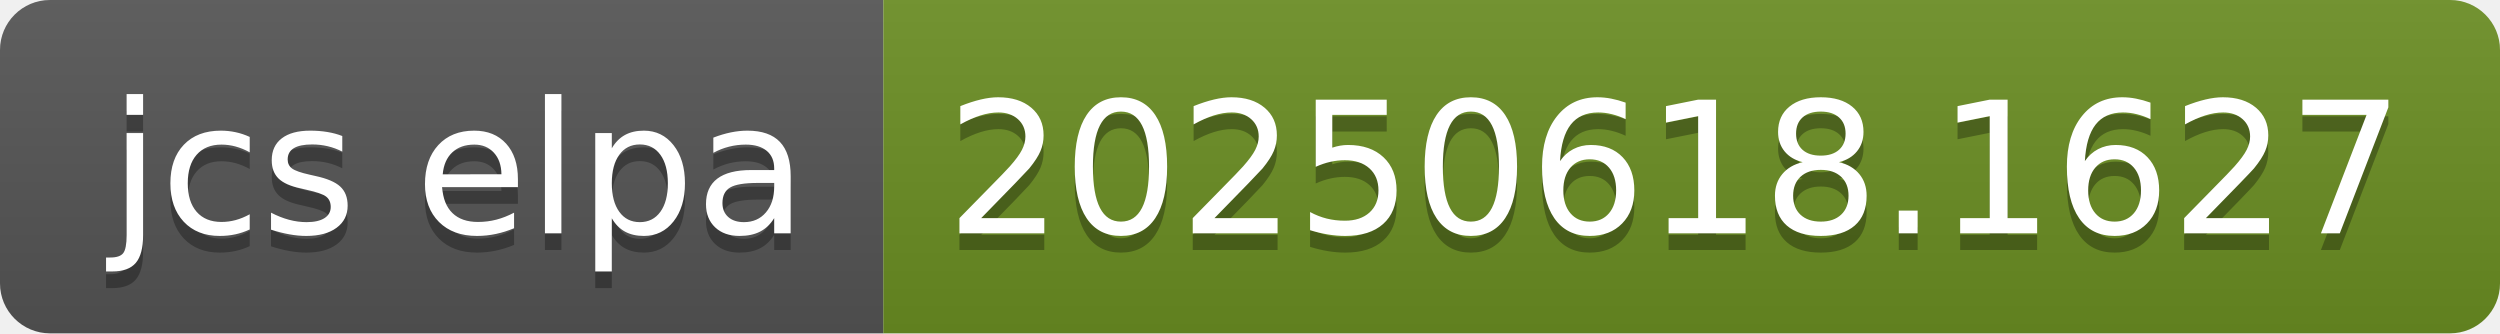
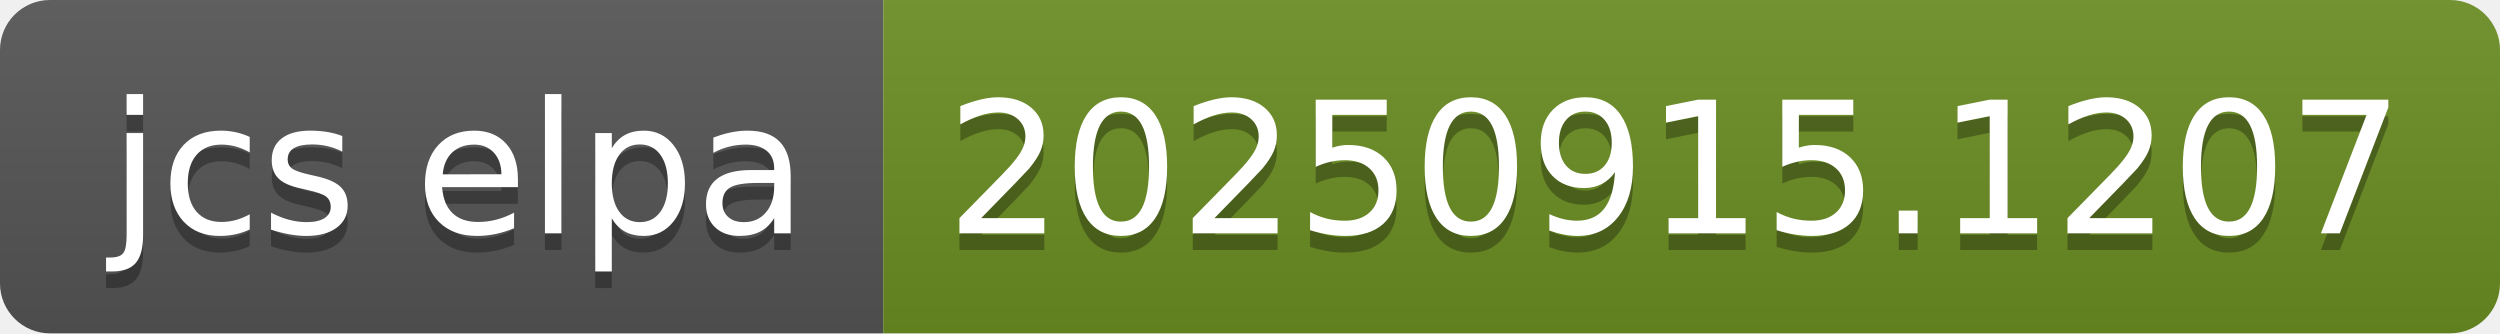
- <svg xmlns="http://www.w3.org/2000/svg" width="150" height="20" role="img" aria-label="jcs elpa: 20250618.1627">
+ <svg xmlns="http://www.w3.org/2000/svg" width="150" height="20" role="img" aria-label="jcs elpa: 20250915.1207">
  <linearGradient id="s" x2="0" y2="100%">
    <stop offset="0" stop-color="#bbb" stop-opacity=".1" />
    <stop offset="1" stop-opacity=".1" />
  </linearGradient>
  <clipPath id="r">
    <rect width="150" height="20" rx="3" fill="#fff" />
  </clipPath>
  <g clip-path="url(#r)">
    <rect width="53" height="20" fill="#555" />
    <rect x="53" width="97" height="20" fill="#6b8e23" />
    <rect width="150" height="20" fill="url(#s)" />
  </g>
  <g fill="#fff" text-anchor="middle" font-family="Verdana,Geneva,DejaVu Sans,sans-serif" text-rendering="geometricPrecision" font-size="110">
    <text aria-hidden="true" x="275" y="150" fill="#010101" fill-opacity=".3" transform="scale(.1)" textLength="430">jcs elpa</text>
    <text x="275" y="140" transform="scale(.1)" fill="#fff" textLength="430">jcs elpa</text>
-     <text aria-hidden="true" x="1005" y="150" fill="#010101" fill-opacity=".3" transform="scale(.1)" textLength="870">20250618.1627</text>
-     <text x="1005" y="140" transform="scale(.1)" fill="#fff" textLength="870">20250618.1627</text>
+     <text aria-hidden="true" x="1005" y="150" fill="#010101" fill-opacity=".3" transform="scale(.1)" textLength="870">20250915.1207</text>
+     <text x="1005" y="140" transform="scale(.1)" fill="#fff" textLength="870">20250915.1207</text>
  </g>
</svg>
